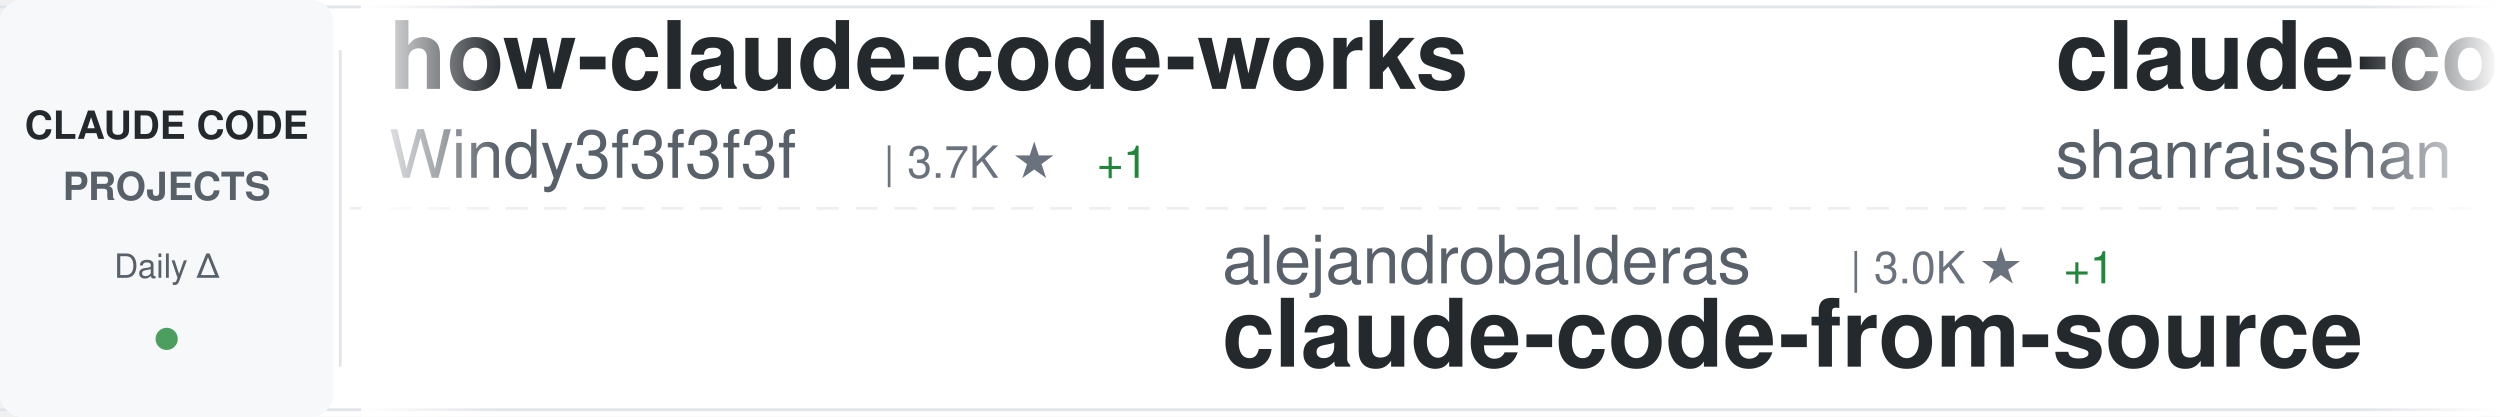
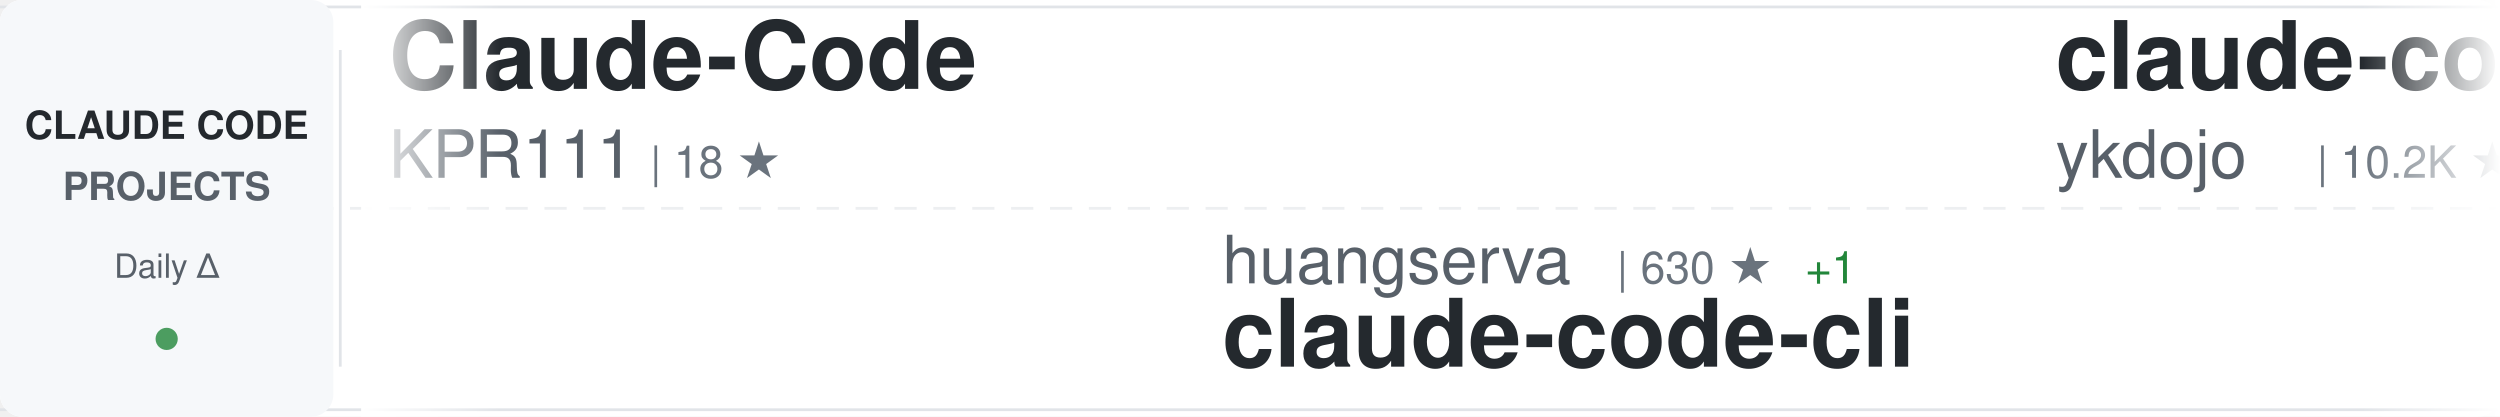
<svg xmlns="http://www.w3.org/2000/svg" width="900" height="150">
  <defs>
    <linearGradient id="awesomeLeftFade" x1="0%" y1="0%" x2="100%" y2="0%">
      <stop offset="0%" style="stop-color:#ffffff;stop-opacity:1" />
      <stop offset="100%" style="stop-color:#ffffff;stop-opacity:0" />
    </linearGradient>
    <linearGradient id="awesomeRightFade" x1="0%" y1="0%" x2="100%" y2="0%">
      <stop offset="0%" style="stop-color:#ffffff;stop-opacity:0" />
      <stop offset="100%" style="stop-color:#ffffff;stop-opacity:1" />
    </linearGradient>
  </defs>
  <rect width="900" height="150" fill="#ffffff" rx="8" />
  <rect x="0" y="2" width="900" height="1" fill="#e1e4e8" />
  <rect x="0" y="147" width="900" height="1" fill="#e1e4e8" />
  <line x1="0" y1="75" x2="900" y2="75" stroke="#e1e4e8" stroke-width="1" stroke-dasharray="8 6" opacity="0.6" />
  <rect x="0" y="0" width="120" height="150" fill="#f6f8fa" rx="8" />
  <text x="60" y="50" font-family="-apple-system, BlinkMacSystemFont, 'Segoe UI', Helvetica, Arial, sans-serif" font-size="14" font-weight="600" fill="#24292e" text-anchor="middle">CLAUDE CODE</text>
  <text x="60" y="72" font-family="-apple-system, BlinkMacSystemFont, 'Segoe UI', Helvetica, Arial, sans-serif" font-size="14" font-weight="600" fill="#586069" text-anchor="middle">PROJECTS</text>
  <text x="60" y="100" font-family="-apple-system, BlinkMacSystemFont, 'Segoe UI', Helvetica, Arial, sans-serif" font-size="12" font-weight="500" fill="#586069" text-anchor="middle">Daily Δ</text>
  <circle cx="60" cy="122" r="4" fill="#22863a" opacity="0.8" />
  <rect x="122" y="18" width="1" height="114" fill="#e1e4e8" />
  <clipPath id="awesomeTickerClip">
    <rect x="130" y="0" width="770" height="150" />
  </clipPath>
  <g clip-path="url(#awesomeTickerClip)">
    <g id="awesomeTickerItems">
      <animateTransform attributeName="transform" attributeType="XML" type="translate" from="0 0" to="-3000 0" dur="54s" repeatCount="indefinite" />
      <g transform="translate(0, 0)">
-         <text x="140" y="32" font-family="-apple-system, BlinkMacSystemFont, 'Segoe UI', Helvetica, Arial, sans-serif" font-size="34" font-weight="600" fill="#24292e">how-claude-code-works</text>
-         <text x="140" y="64" font-family="-apple-system, BlinkMacSystemFont, 'Segoe UI', Helvetica, Arial, sans-serif" font-size="24" font-weight="400" fill="#586069">Windy3f3f3f3f</text>
-         <text x="318" y="64" font-family="-apple-system, BlinkMacSystemFont, 'Segoe UI', Helvetica, Arial, sans-serif" font-size="16" font-weight="500" fill="#6a737d">| 3.7K ★</text>
-         <text x="395" y="64" font-family="-apple-system, BlinkMacSystemFont, 'Segoe UI', Helvetica, Arial, sans-serif" font-size="16" font-weight="500" fill="#22863a"> +1</text>
+         <text x="140" y="32" font-family="-apple-system, BlinkMacSystemFont, 'Segoe UI', Helvetica, Arial, sans-serif" font-size="34" font-weight="600" fill="#24292e">Claude-Code</text>
+         <text x="140" y="64" font-family="-apple-system, BlinkMacSystemFont, 'Segoe UI', Helvetica, Arial, sans-serif" font-size="24" font-weight="400" fill="#586069">KPR111</text>
+         <text x="234" y="64" font-family="-apple-system, BlinkMacSystemFont, 'Segoe UI', Helvetica, Arial, sans-serif" font-size="16" font-weight="500" fill="#6a737d">| 18 ★</text>
      </g>
      <g transform="translate(300, 0)">
-         <text x="140" y="102" font-family="-apple-system, BlinkMacSystemFont, 'Segoe UI', Helvetica, Arial, sans-serif" font-size="24" font-weight="400" fill="#586069">alejandrobalderas</text>
-         <text x="366" y="102" font-family="-apple-system, BlinkMacSystemFont, 'Segoe UI', Helvetica, Arial, sans-serif" font-size="16" font-weight="500" fill="#6a737d">| 3.0K ★</text>
-         <text x="443" y="102" font-family="-apple-system, BlinkMacSystemFont, 'Segoe UI', Helvetica, Arial, sans-serif" font-size="16" font-weight="500" fill="#22863a"> +1</text>
-         <text x="140" y="132" font-family="-apple-system, BlinkMacSystemFont, 'Segoe UI', Helvetica, Arial, sans-serif" font-size="34" font-weight="600" fill="#24292e">claude-code-from-source</text>
+         <text x="140" y="102" font-family="-apple-system, BlinkMacSystemFont, 'Segoe UI', Helvetica, Arial, sans-serif" font-size="24" font-weight="400" fill="#586069">huangserva</text>
+         <text x="282" y="102" font-family="-apple-system, BlinkMacSystemFont, 'Segoe UI', Helvetica, Arial, sans-serif" font-size="16" font-weight="500" fill="#6a737d">| 630 ★</text>
+         <text x="350" y="102" font-family="-apple-system, BlinkMacSystemFont, 'Segoe UI', Helvetica, Arial, sans-serif" font-size="16" font-weight="500" fill="#22863a"> +1</text>
+         <text x="140" y="132" font-family="-apple-system, BlinkMacSystemFont, 'Segoe UI', Helvetica, Arial, sans-serif" font-size="34" font-weight="600" fill="#24292e">claude-code-cli</text>
      </g>
      <g transform="translate(600, 0)">
-         <text x="140" y="32" font-family="-apple-system, BlinkMacSystemFont, 'Segoe UI', Helvetica, Arial, sans-serif" font-size="34" font-weight="600" fill="#24292e">claude-code-best-practic...</text>
-         <text x="140" y="64" font-family="-apple-system, BlinkMacSystemFont, 'Segoe UI', Helvetica, Arial, sans-serif" font-size="24" font-weight="400" fill="#586069">shanraisshan</text>
-         <text x="306" y="64" font-family="-apple-system, BlinkMacSystemFont, 'Segoe UI', Helvetica, Arial, sans-serif" font-size="16" font-weight="500" fill="#6a737d">| 67.3K ★</text>
-         <text x="392" y="64" font-family="-apple-system, BlinkMacSystemFont, 'Segoe UI', Helvetica, Arial, sans-serif" font-size="16" font-weight="500" fill="#22863a"> +7</text>
+         <text x="140" y="32" font-family="-apple-system, BlinkMacSystemFont, 'Segoe UI', Helvetica, Arial, sans-serif" font-size="34" font-weight="600" fill="#24292e">claude-code-tips</text>
+         <text x="140" y="64" font-family="-apple-system, BlinkMacSystemFont, 'Segoe UI', Helvetica, Arial, sans-serif" font-size="24" font-weight="400" fill="#586069">ykdojo</text>
+         <text x="234" y="64" font-family="-apple-system, BlinkMacSystemFont, 'Segoe UI', Helvetica, Arial, sans-serif" font-size="16" font-weight="500" fill="#6a737d">| 10.2K ★</text>
      </g>
      <g transform="translate(900, 0)">
        <text x="140" y="102" font-family="-apple-system, BlinkMacSystemFont, 'Segoe UI', Helvetica, Arial, sans-serif" font-size="24" font-weight="400" fill="#586069">digitalsamba</text>
        <text x="306" y="102" font-family="-apple-system, BlinkMacSystemFont, 'Segoe UI', Helvetica, Arial, sans-serif" font-size="16" font-weight="500" fill="#6a737d">| 2.2K ★</text>
+         <text x="383" y="102" font-family="-apple-system, BlinkMacSystemFont, 'Segoe UI', Helvetica, Arial, sans-serif" font-size="16" font-weight="500" fill="#22863a"> +3</text>
        <text x="140" y="132" font-family="-apple-system, BlinkMacSystemFont, 'Segoe UI', Helvetica, Arial, sans-serif" font-size="34" font-weight="600" fill="#24292e">claude-code-video-toolki...</text>
      </g>
      <g transform="translate(1200, 0)">
-         <text x="140" y="32" font-family="-apple-system, BlinkMacSystemFont, 'Segoe UI', Helvetica, Arial, sans-serif" font-size="34" font-weight="600" fill="#24292e">Claude-code</text>
-         <text x="140" y="64" font-family="-apple-system, BlinkMacSystemFont, 'Segoe UI', Helvetica, Arial, sans-serif" font-size="24" font-weight="400" fill="#586069">zstmfhy</text>
-         <text x="246" y="64" font-family="-apple-system, BlinkMacSystemFont, 'Segoe UI', Helvetica, Arial, sans-serif" font-size="16" font-weight="500" fill="#6a737d">| 188 ★</text>
+         <text x="140" y="32" font-family="-apple-system, BlinkMacSystemFont, 'Segoe UI', Helvetica, Arial, sans-serif" font-size="34" font-weight="600" fill="#24292e">claude-code-from-scratch</text>
+         <text x="140" y="64" font-family="-apple-system, BlinkMacSystemFont, 'Segoe UI', Helvetica, Arial, sans-serif" font-size="24" font-weight="400" fill="#586069">Windy3f3f3f3f</text>
+         <text x="318" y="64" font-family="-apple-system, BlinkMacSystemFont, 'Segoe UI', Helvetica, Arial, sans-serif" font-size="16" font-weight="500" fill="#6a737d">| 2.7K ★</text>
      </g>
      <g transform="translate(1500, 0)">
-         <text x="140" y="102" font-family="-apple-system, BlinkMacSystemFont, 'Segoe UI', Helvetica, Arial, sans-serif" font-size="24" font-weight="400" fill="#586069">techjarves</text>
-         <text x="282" y="102" font-family="-apple-system, BlinkMacSystemFont, 'Segoe UI', Helvetica, Arial, sans-serif" font-size="16" font-weight="500" fill="#6a737d">| 1.6K ★</text>
-         <text x="359" y="102" font-family="-apple-system, BlinkMacSystemFont, 'Segoe UI', Helvetica, Arial, sans-serif" font-size="16" font-weight="500" fill="#22863a"> +1</text>
-         <text x="140" y="132" font-family="-apple-system, BlinkMacSystemFont, 'Segoe UI', Helvetica, Arial, sans-serif" font-size="34" font-weight="600" fill="#24292e">ClaudeCode-Portable</text>
+         <text x="140" y="102" font-family="-apple-system, BlinkMacSystemFont, 'Segoe UI', Helvetica, Arial, sans-serif" font-size="24" font-weight="400" fill="#586069">zstmfhy</text>
+         <text x="246" y="102" font-family="-apple-system, BlinkMacSystemFont, 'Segoe UI', Helvetica, Arial, sans-serif" font-size="16" font-weight="500" fill="#6a737d">| 188 ★</text>
+         <text x="140" y="132" font-family="-apple-system, BlinkMacSystemFont, 'Segoe UI', Helvetica, Arial, sans-serif" font-size="34" font-weight="600" fill="#24292e">Claude-code</text>
      </g>
      <g transform="translate(1800, 0)">
-         <text x="140" y="32" font-family="-apple-system, BlinkMacSystemFont, 'Segoe UI', Helvetica, Arial, sans-serif" font-size="34" font-weight="600" fill="#24292e">claude-code-spec-workflo...</text>
-         <text x="140" y="64" font-family="-apple-system, BlinkMacSystemFont, 'Segoe UI', Helvetica, Arial, sans-serif" font-size="24" font-weight="400" fill="#586069">Pimzino</text>
-         <text x="246" y="64" font-family="-apple-system, BlinkMacSystemFont, 'Segoe UI', Helvetica, Arial, sans-serif" font-size="16" font-weight="500" fill="#6a737d">| 3.9K ★</text>
+         <text x="140" y="32" font-family="-apple-system, BlinkMacSystemFont, 'Segoe UI', Helvetica, Arial, sans-serif" font-size="34" font-weight="600" fill="#24292e">claude-code-router</text>
+         <text x="140" y="64" font-family="-apple-system, BlinkMacSystemFont, 'Segoe UI', Helvetica, Arial, sans-serif" font-size="24" font-weight="400" fill="#586069">musistudio</text>
+         <text x="282" y="64" font-family="-apple-system, BlinkMacSystemFont, 'Segoe UI', Helvetica, Arial, sans-serif" font-size="16" font-weight="500" fill="#6a737d">| 37.6K ★</text>
+         <text x="368" y="64" font-family="-apple-system, BlinkMacSystemFont, 'Segoe UI', Helvetica, Arial, sans-serif" font-size="16" font-weight="500" fill="#22863a"> +2</text>
      </g>
      <g transform="translate(2100, 0)">
-         <text x="140" y="102" font-family="-apple-system, BlinkMacSystemFont, 'Segoe UI', Helvetica, Arial, sans-serif" font-size="24" font-weight="400" fill="#586069">musistudio</text>
-         <text x="282" y="102" font-family="-apple-system, BlinkMacSystemFont, 'Segoe UI', Helvetica, Arial, sans-serif" font-size="16" font-weight="500" fill="#6a737d">| 37.6K ★</text>
-         <text x="140" y="132" font-family="-apple-system, BlinkMacSystemFont, 'Segoe UI', Helvetica, Arial, sans-serif" font-size="34" font-weight="600" fill="#24292e">claude-code-router</text>
+         <text x="140" y="102" font-family="-apple-system, BlinkMacSystemFont, 'Segoe UI', Helvetica, Arial, sans-serif" font-size="24" font-weight="400" fill="#586069">frankbria</text>
+         <text x="270" y="102" font-family="-apple-system, BlinkMacSystemFont, 'Segoe UI', Helvetica, Arial, sans-serif" font-size="16" font-weight="500" fill="#6a737d">| 9.7K ★</text>
+         <text x="347" y="102" font-family="-apple-system, BlinkMacSystemFont, 'Segoe UI', Helvetica, Arial, sans-serif" font-size="16" font-weight="500" fill="#22863a"> +1</text>
+         <text x="140" y="132" font-family="-apple-system, BlinkMacSystemFont, 'Segoe UI', Helvetica, Arial, sans-serif" font-size="34" font-weight="600" fill="#24292e">ralph-claude-code</text>
      </g>
      <g transform="translate(2400, 0)">
-         <text x="140" y="32" font-family="-apple-system, BlinkMacSystemFont, 'Segoe UI', Helvetica, Arial, sans-serif" font-size="34" font-weight="600" fill="#24292e">claude-code-source-build</text>
-         <text x="140" y="64" font-family="-apple-system, BlinkMacSystemFont, 'Segoe UI', Helvetica, Arial, sans-serif" font-size="24" font-weight="400" fill="#586069">andrew-kramer-inno</text>
-         <text x="378" y="64" font-family="-apple-system, BlinkMacSystemFont, 'Segoe UI', Helvetica, Arial, sans-serif" font-size="16" font-weight="500" fill="#6a737d">| 593 ★</text>
+         <text x="140" y="32" font-family="-apple-system, BlinkMacSystemFont, 'Segoe UI', Helvetica, Arial, sans-serif" font-size="34" font-weight="600" fill="#24292e">ClaudeCode-Portable</text>
+         <text x="140" y="64" font-family="-apple-system, BlinkMacSystemFont, 'Segoe UI', Helvetica, Arial, sans-serif" font-size="24" font-weight="400" fill="#586069">techjarves</text>
+         <text x="282" y="64" font-family="-apple-system, BlinkMacSystemFont, 'Segoe UI', Helvetica, Arial, sans-serif" font-size="16" font-weight="500" fill="#6a737d">| 1.6K ★</text>
      </g>
      <g transform="translate(2700, 0)">
-         <text x="140" y="102" font-family="-apple-system, BlinkMacSystemFont, 'Segoe UI', Helvetica, Arial, sans-serif" font-size="24" font-weight="400" fill="#586069">liuup</text>
-         <text x="222" y="102" font-family="-apple-system, BlinkMacSystemFont, 'Segoe UI', Helvetica, Arial, sans-serif" font-size="16" font-weight="500" fill="#6a737d">| 4.0K ★</text>
-         <text x="299" y="102" font-family="-apple-system, BlinkMacSystemFont, 'Segoe UI', Helvetica, Arial, sans-serif" font-size="16" font-weight="500" fill="#22863a"> +1</text>
-         <text x="140" y="132" font-family="-apple-system, BlinkMacSystemFont, 'Segoe UI', Helvetica, Arial, sans-serif" font-size="34" font-weight="600" fill="#24292e">claude-code-analysis</text>
+         <text x="140" y="102" font-family="-apple-system, BlinkMacSystemFont, 'Segoe UI', Helvetica, Arial, sans-serif" font-size="24" font-weight="400" fill="#586069">alejandrobalderas</text>
+         <text x="366" y="102" font-family="-apple-system, BlinkMacSystemFont, 'Segoe UI', Helvetica, Arial, sans-serif" font-size="16" font-weight="500" fill="#6a737d">| 3.0K ★</text>
+         <text x="140" y="132" font-family="-apple-system, BlinkMacSystemFont, 'Segoe UI', Helvetica, Arial, sans-serif" font-size="34" font-weight="600" fill="#24292e">claude-code-from-source</text>
      </g>
      <g transform="translate(3000, 0)">
-         <text x="140" y="32" font-family="-apple-system, BlinkMacSystemFont, 'Segoe UI', Helvetica, Arial, sans-serif" font-size="34" font-weight="600" fill="#24292e">how-claude-code-works</text>
-         <text x="140" y="64" font-family="-apple-system, BlinkMacSystemFont, 'Segoe UI', Helvetica, Arial, sans-serif" font-size="24" font-weight="400" fill="#586069">Windy3f3f3f3f</text>
-         <text x="318" y="64" font-family="-apple-system, BlinkMacSystemFont, 'Segoe UI', Helvetica, Arial, sans-serif" font-size="16" font-weight="500" fill="#6a737d">| 3.7K ★</text>
-         <text x="395" y="64" font-family="-apple-system, BlinkMacSystemFont, 'Segoe UI', Helvetica, Arial, sans-serif" font-size="16" font-weight="500" fill="#22863a"> +1</text>
+         <text x="140" y="32" font-family="-apple-system, BlinkMacSystemFont, 'Segoe UI', Helvetica, Arial, sans-serif" font-size="34" font-weight="600" fill="#24292e">Claude-Code</text>
+         <text x="140" y="64" font-family="-apple-system, BlinkMacSystemFont, 'Segoe UI', Helvetica, Arial, sans-serif" font-size="24" font-weight="400" fill="#586069">KPR111</text>
+         <text x="234" y="64" font-family="-apple-system, BlinkMacSystemFont, 'Segoe UI', Helvetica, Arial, sans-serif" font-size="16" font-weight="500" fill="#6a737d">| 18 ★</text>
      </g>
      <g transform="translate(3300, 0)">
-         <text x="140" y="102" font-family="-apple-system, BlinkMacSystemFont, 'Segoe UI', Helvetica, Arial, sans-serif" font-size="24" font-weight="400" fill="#586069">alejandrobalderas</text>
-         <text x="366" y="102" font-family="-apple-system, BlinkMacSystemFont, 'Segoe UI', Helvetica, Arial, sans-serif" font-size="16" font-weight="500" fill="#6a737d">| 3.0K ★</text>
-         <text x="443" y="102" font-family="-apple-system, BlinkMacSystemFont, 'Segoe UI', Helvetica, Arial, sans-serif" font-size="16" font-weight="500" fill="#22863a"> +1</text>
-         <text x="140" y="132" font-family="-apple-system, BlinkMacSystemFont, 'Segoe UI', Helvetica, Arial, sans-serif" font-size="34" font-weight="600" fill="#24292e">claude-code-from-source</text>
+         <text x="140" y="102" font-family="-apple-system, BlinkMacSystemFont, 'Segoe UI', Helvetica, Arial, sans-serif" font-size="24" font-weight="400" fill="#586069">huangserva</text>
+         <text x="282" y="102" font-family="-apple-system, BlinkMacSystemFont, 'Segoe UI', Helvetica, Arial, sans-serif" font-size="16" font-weight="500" fill="#6a737d">| 630 ★</text>
+         <text x="350" y="102" font-family="-apple-system, BlinkMacSystemFont, 'Segoe UI', Helvetica, Arial, sans-serif" font-size="16" font-weight="500" fill="#22863a"> +1</text>
+         <text x="140" y="132" font-family="-apple-system, BlinkMacSystemFont, 'Segoe UI', Helvetica, Arial, sans-serif" font-size="34" font-weight="600" fill="#24292e">claude-code-cli</text>
      </g>
      <g transform="translate(3600, 0)">
-         <text x="140" y="32" font-family="-apple-system, BlinkMacSystemFont, 'Segoe UI', Helvetica, Arial, sans-serif" font-size="34" font-weight="600" fill="#24292e">claude-code-best-practic...</text>
-         <text x="140" y="64" font-family="-apple-system, BlinkMacSystemFont, 'Segoe UI', Helvetica, Arial, sans-serif" font-size="24" font-weight="400" fill="#586069">shanraisshan</text>
-         <text x="306" y="64" font-family="-apple-system, BlinkMacSystemFont, 'Segoe UI', Helvetica, Arial, sans-serif" font-size="16" font-weight="500" fill="#6a737d">| 67.3K ★</text>
-         <text x="392" y="64" font-family="-apple-system, BlinkMacSystemFont, 'Segoe UI', Helvetica, Arial, sans-serif" font-size="16" font-weight="500" fill="#22863a"> +7</text>
+         <text x="140" y="32" font-family="-apple-system, BlinkMacSystemFont, 'Segoe UI', Helvetica, Arial, sans-serif" font-size="34" font-weight="600" fill="#24292e">claude-code-tips</text>
+         <text x="140" y="64" font-family="-apple-system, BlinkMacSystemFont, 'Segoe UI', Helvetica, Arial, sans-serif" font-size="24" font-weight="400" fill="#586069">ykdojo</text>
+         <text x="234" y="64" font-family="-apple-system, BlinkMacSystemFont, 'Segoe UI', Helvetica, Arial, sans-serif" font-size="16" font-weight="500" fill="#6a737d">| 10.2K ★</text>
      </g>
      <g transform="translate(3900, 0)">
        <text x="140" y="102" font-family="-apple-system, BlinkMacSystemFont, 'Segoe UI', Helvetica, Arial, sans-serif" font-size="24" font-weight="400" fill="#586069">digitalsamba</text>
        <text x="306" y="102" font-family="-apple-system, BlinkMacSystemFont, 'Segoe UI', Helvetica, Arial, sans-serif" font-size="16" font-weight="500" fill="#6a737d">| 2.2K ★</text>
+         <text x="383" y="102" font-family="-apple-system, BlinkMacSystemFont, 'Segoe UI', Helvetica, Arial, sans-serif" font-size="16" font-weight="500" fill="#22863a"> +3</text>
        <text x="140" y="132" font-family="-apple-system, BlinkMacSystemFont, 'Segoe UI', Helvetica, Arial, sans-serif" font-size="34" font-weight="600" fill="#24292e">claude-code-video-toolki...</text>
      </g>
    </g>
  </g>
  <rect x="130" y="0" width="50" height="150" fill="url(#awesomeLeftFade)" />
  <rect x="850" y="0" width="50" height="150" fill="url(#awesomeRightFade)" />
</svg>
